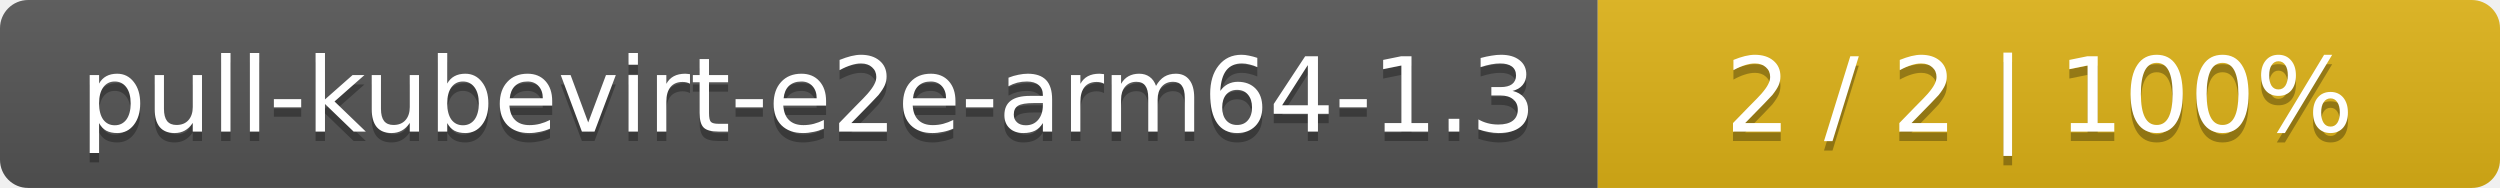
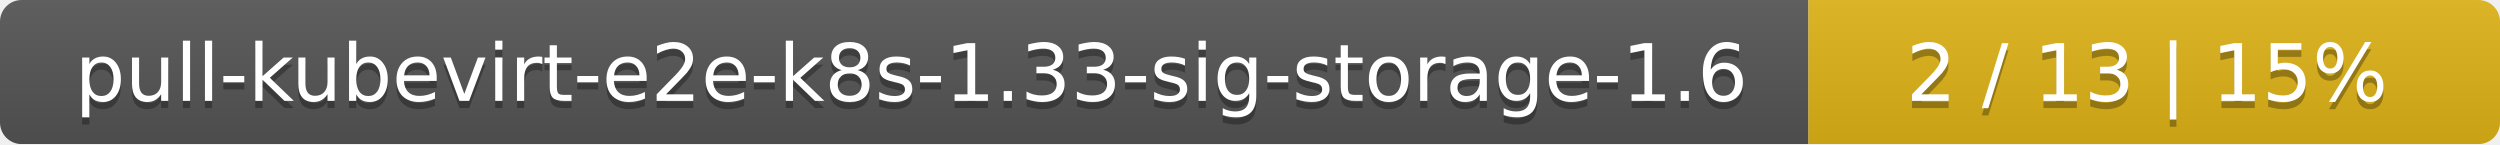
- <svg xmlns="http://www.w3.org/2000/svg" width="266" height="20">
+ <svg xmlns="http://www.w3.org/2000/svg" width="347" height="20">
  <linearGradient id="smooth" x2="0" y2="100%">
    <stop offset="0" stop-color="#bbb" stop-opacity=".1" />
    <stop offset="1" stop-opacity=".1" />
  </linearGradient>
  <mask id="round">
-     <rect width="266" height="20" rx="3" fill="#fff" />
+     <rect width="347" height="20" rx="3" fill="#fff" />
  </mask>
  <g mask="url(#round)">
-     <rect width="170" height="20" fill="#555" />
-     <rect x="170" width="96" height="20" fill="#dfb317" />
-     <rect width="266" height="20" fill="url(#smooth)" />
+     <rect width="251" height="20" fill="#555" />
+     <rect x="251" width="96" height="20" fill="#dfb317" />
+     <rect width="347" height="20" fill="url(#smooth)" />
  </g>
  <g fill="#fff" text-anchor="middle" font-family="DejaVu Sans,Verdana,Geneva,sans-serif" font-size="11">
-     <text x="86" y="15" fill="#010101" fill-opacity=".3">pull-kubevirt-e2e-arm64-1.3</text>
-     <text x="86" y="14">pull-kubevirt-e2e-arm64-1.3</text>
-     <text x="217" y="15" fill="#010101" fill-opacity=".3">2 / 2    |    100%</text>
-     <text x="217" y="14">2 / 2    |    100%</text>
+     <text x="126.5" y="15" fill="#010101" fill-opacity=".3">pull-kubevirt-e2e-k8s-1.33-sig-storage-1.6</text>
+     <text x="126.5" y="14">pull-kubevirt-e2e-k8s-1.33-sig-storage-1.6</text>
+     <text x="298" y="15" fill="#010101" fill-opacity=".3">2 / 13    |    15%</text>
+     <text x="298" y="14">2 / 13    |    15%</text>
  </g>
</svg>
